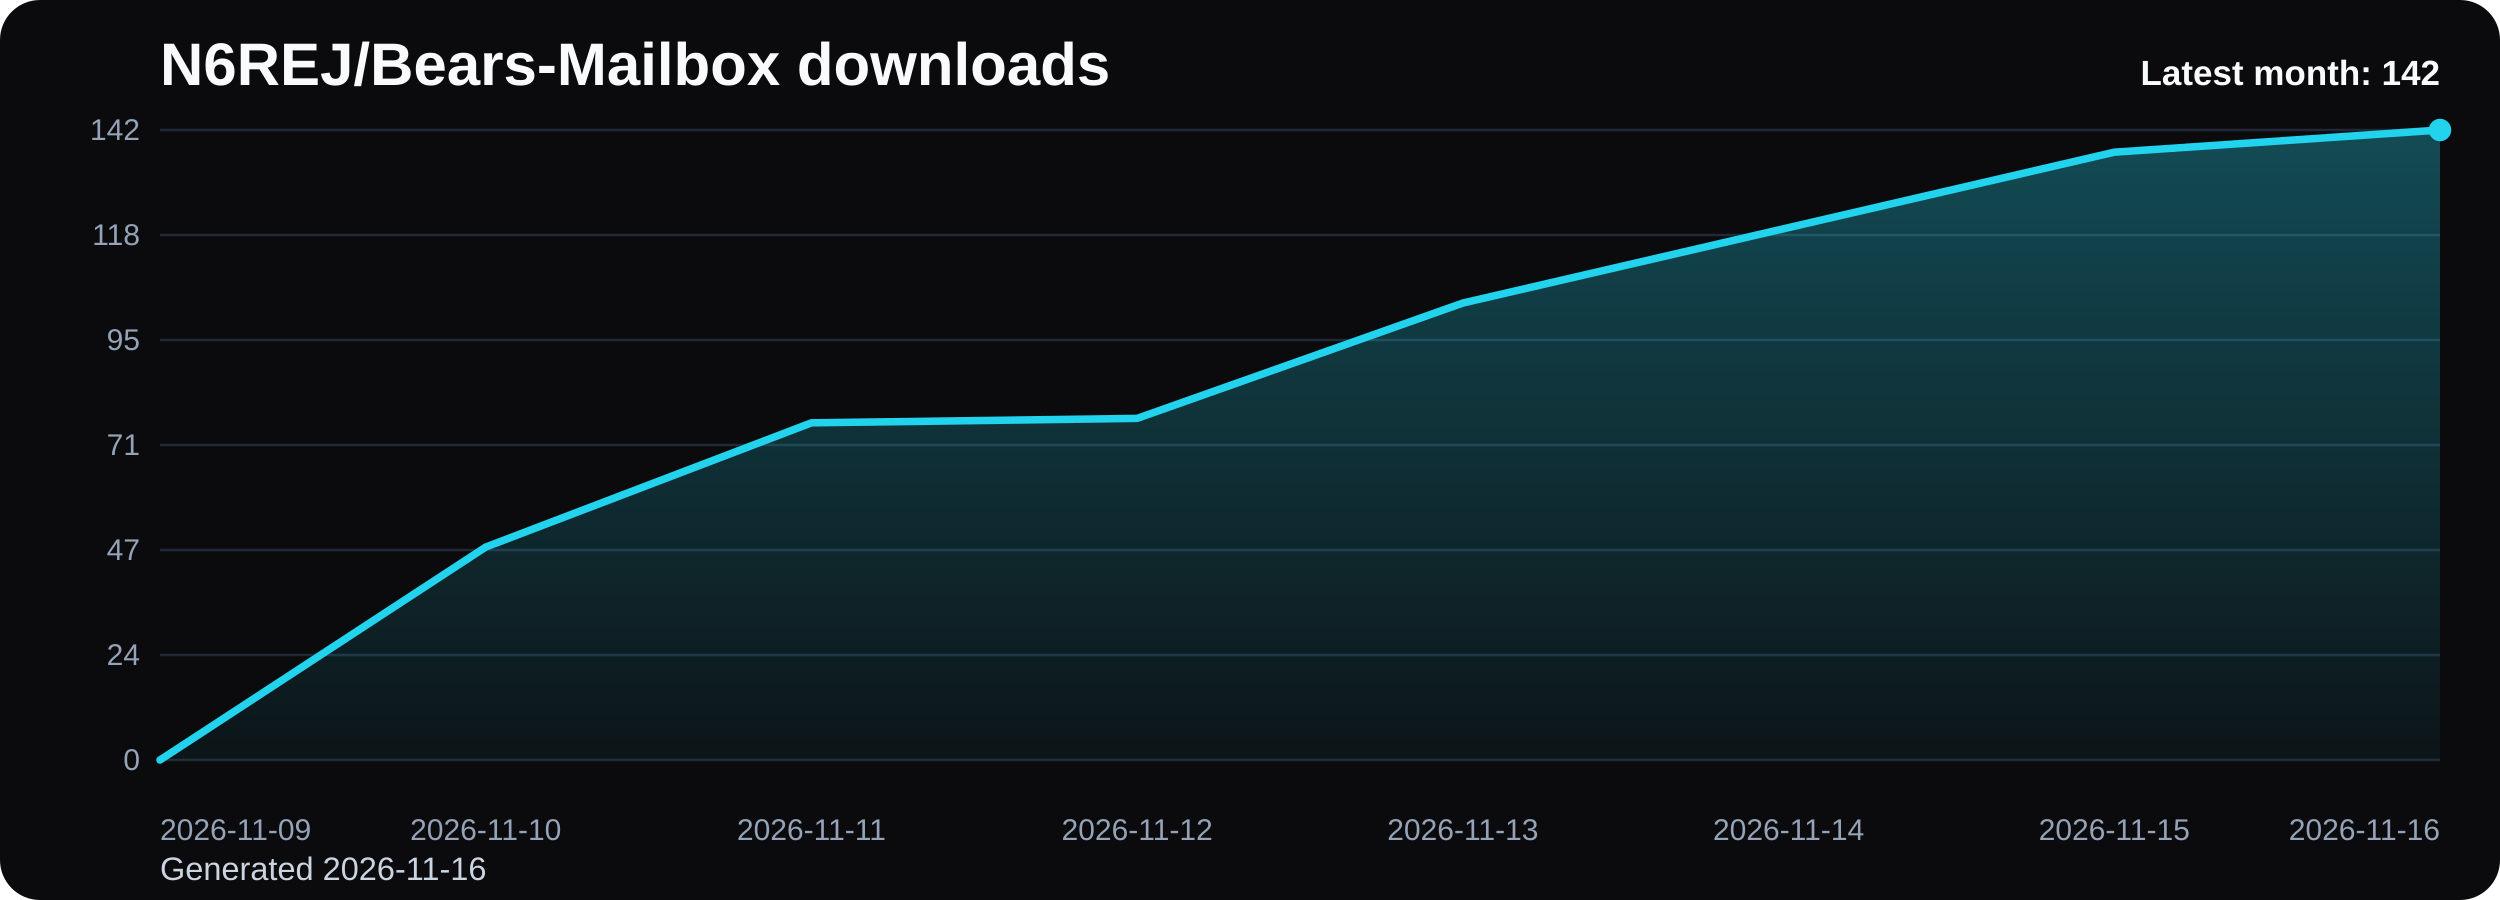
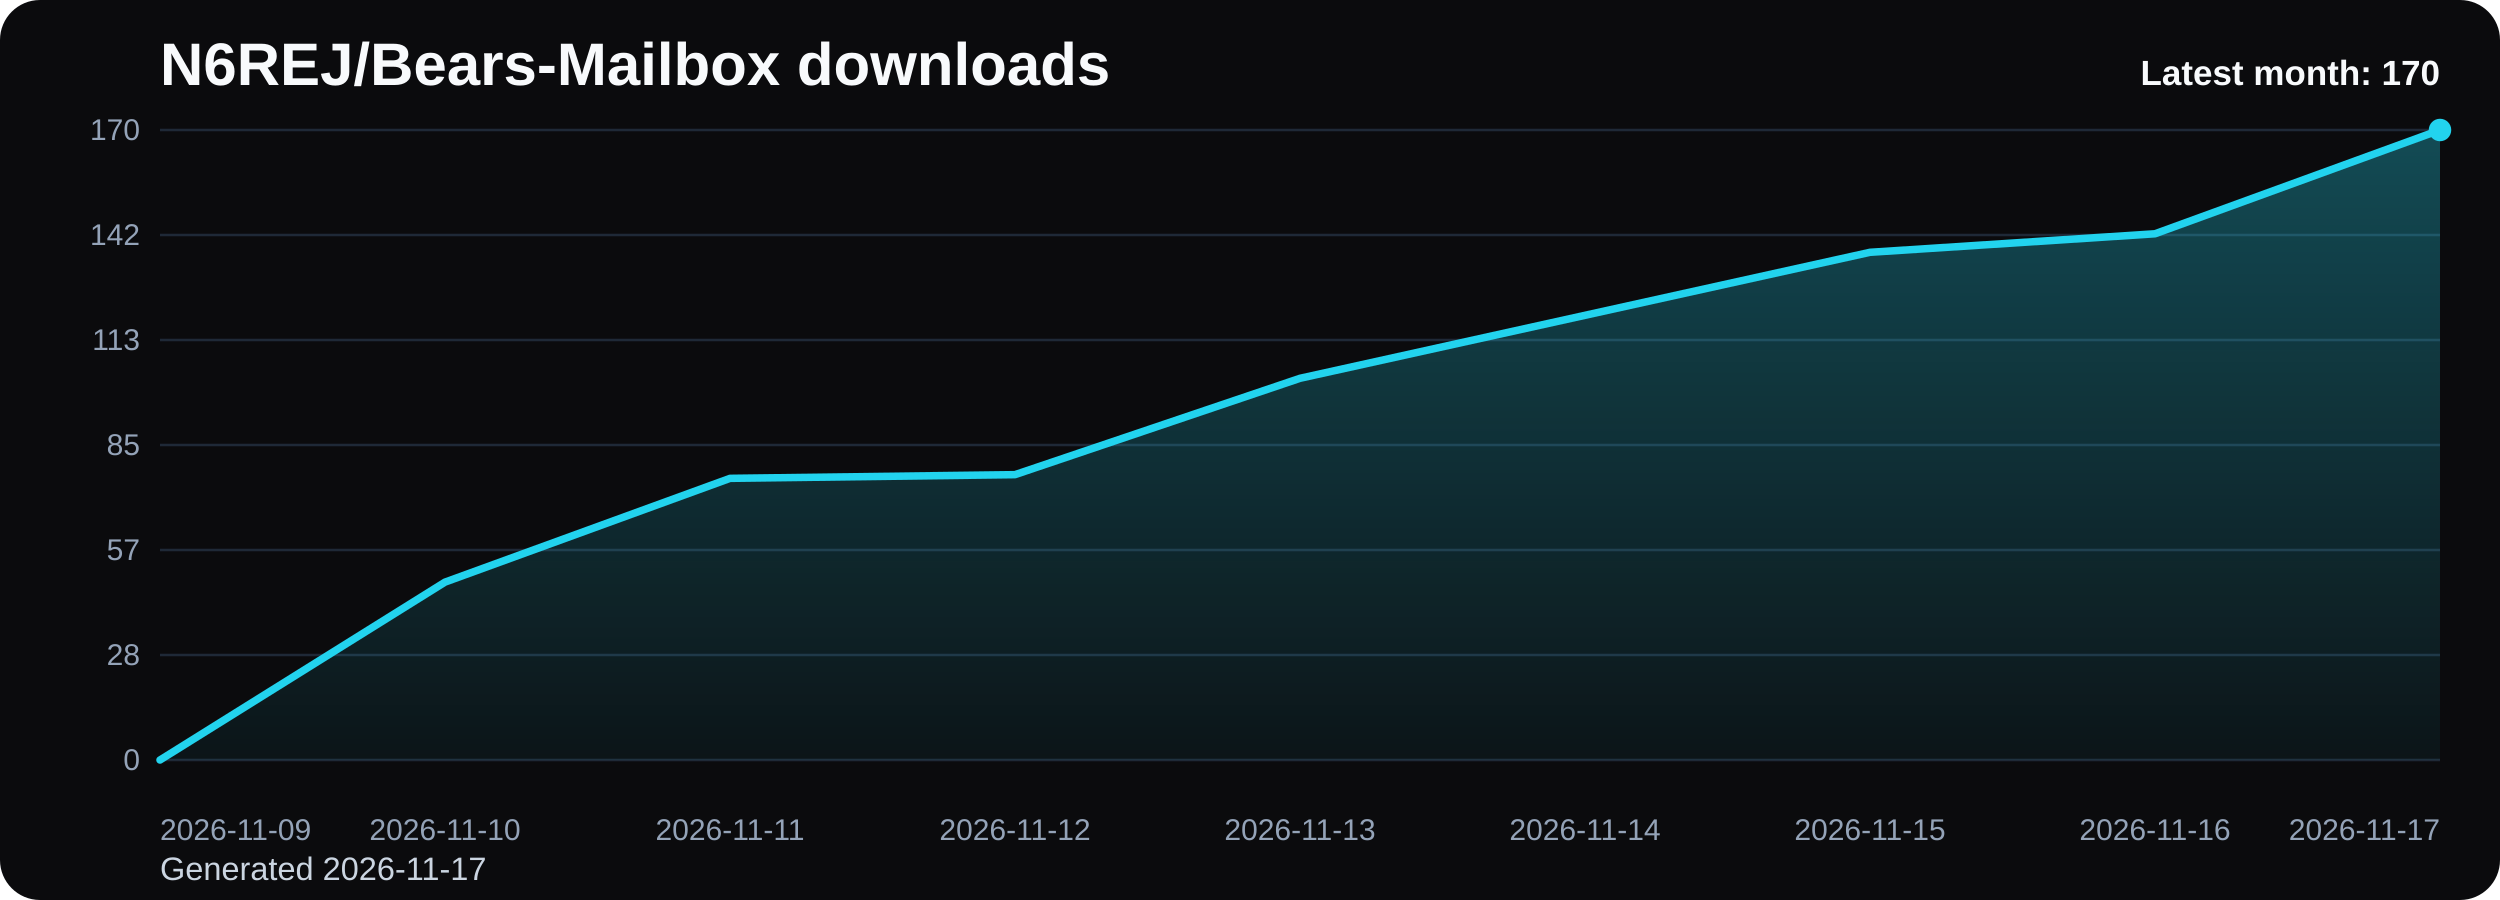
<svg xmlns="http://www.w3.org/2000/svg" viewBox="0 0 1000 360" role="img" aria-label="N6REJ/Bears-Mailbox downloads chart">
  <defs>
    <linearGradient id="fill-monthly-black" x1="0" y1="0" x2="0" y2="1">
      <stop offset="0%" stop-color="#22d3ee" stop-opacity="0.32" />
      <stop offset="100%" stop-color="#22d3ee" stop-opacity="0.05" />
    </linearGradient>
    <style>
      .bg { fill: #0b0b0d; }
      .title { font: 700 24px Arial, sans-serif; fill: #f8fafc; }
      .sub { font: 400 13px Arial, sans-serif; fill: #cbd5e1; }
      .grid { stroke: #1f2937; stroke-width: 1; }
      .axis { font: 400 12px Arial, sans-serif; fill: #94a3b8; }
      .line { fill: none; stroke: #22d3ee; stroke-width: 3; stroke-linecap: round; stroke-linejoin: round; }
      .dot { fill: #22d3ee; }
      .value { font: 600 11px Arial, sans-serif; fill: #cbd5e1; }
      .latest { font: 700 14px Arial, sans-serif; fill: #f8fafc; }
    </style>
  </defs>
  <rect class="bg" x="0" y="0" width="1000" height="360" rx="16" />
  <text class="title" x="64" y="34">N6REJ/Bears-Mailbox downloads</text>
-   <text class="sub" x="64" y="352">Generated 2026-11-16</text>
+   <text class="sub" x="64" y="352">Generated 2026-11-17</text>
  <line x1="64" y1="52.00" x2="976" y2="52.00" class="grid" />
-   <text x="56" y="56.00" text-anchor="end" class="axis">142</text>
+   <text x="56" y="56.00" text-anchor="end" class="axis">170</text>
  <line x1="64" y1="94.00" x2="976" y2="94.00" class="grid" />
-   <text x="56" y="98.00" text-anchor="end" class="axis">118</text>
+   <text x="56" y="98.00" text-anchor="end" class="axis">142</text>
  <line x1="64" y1="136.00" x2="976" y2="136.00" class="grid" />
-   <text x="56" y="140.00" text-anchor="end" class="axis">95</text>
+   <text x="56" y="140.00" text-anchor="end" class="axis">113</text>
  <line x1="64" y1="178.00" x2="976" y2="178.00" class="grid" />
-   <text x="56" y="182.00" text-anchor="end" class="axis">71</text>
+   <text x="56" y="182.00" text-anchor="end" class="axis">85</text>
  <line x1="64" y1="220.00" x2="976" y2="220.00" class="grid" />
-   <text x="56" y="224.00" text-anchor="end" class="axis">47</text>
+   <text x="56" y="224.00" text-anchor="end" class="axis">57</text>
  <line x1="64" y1="262.00" x2="976" y2="262.00" class="grid" />
-   <text x="56" y="266.00" text-anchor="end" class="axis">24</text>
+   <text x="56" y="266.00" text-anchor="end" class="axis">28</text>
  <line x1="64" y1="304.00" x2="976" y2="304.00" class="grid" />
  <text x="56" y="308.00" text-anchor="end" class="axis">0</text>
-   <path d="M 64.00 304 L 64.00 304.00 L 194.29 218.82 L 324.57 169.13 L 454.86 167.35 L 585.14 121.21 L 715.43 91.04 L 845.71 60.87 L 976.00 52.00 L 976.00 304 Z" fill="url(#fill-monthly-black)" />
-   <polyline class="line" points="64.00,304.00 194.29,218.82 324.57,169.13 454.86,167.35 585.14,121.21 715.43,91.04 845.71,60.87 976.00,52.00" />
+   <path d="M 64.00 304 L 64.00 304.00 L 178.00 232.85 L 292.00 191.34 L 406.00 189.86 L 520.00 151.32 L 634.00 126.12 L 748.00 100.92 L 862.00 93.51 L 976.00 52.00 L 976.00 304 Z" fill="url(#fill-monthly-black)" />
+   <polyline class="line" points="64.00,304.00 178.00,232.85 292.00,191.34 406.00,189.86 520.00,151.32 634.00,126.12 748.00,100.92 862.00,93.51 976.00,52.00" />
  <circle class="dot" cx="976.00" cy="52.00" r="4.5" />
  <text class="axis" x="64.00" y="336" text-anchor="start">2026-11-09</text>
-   <text class="axis" x="194.29" y="336" text-anchor="middle">2026-11-10</text>
-   <text class="axis" x="324.57" y="336" text-anchor="middle">2026-11-11</text>
-   <text class="axis" x="454.86" y="336" text-anchor="middle">2026-11-12</text>
-   <text class="axis" x="585.14" y="336" text-anchor="middle">2026-11-13</text>
-   <text class="axis" x="715.43" y="336" text-anchor="middle">2026-11-14</text>
-   <text class="axis" x="845.71" y="336" text-anchor="middle">2026-11-15</text>
-   <text class="axis" x="976.00" y="336" text-anchor="end">2026-11-16</text>
-   <text class="latest" x="976" y="34" text-anchor="end">Latest month: 142</text>
+   <text class="axis" x="178.00" y="336" text-anchor="middle">2026-11-10</text>
+   <text class="axis" x="292.00" y="336" text-anchor="middle">2026-11-11</text>
+   <text class="axis" x="406.00" y="336" text-anchor="middle">2026-11-12</text>
+   <text class="axis" x="520.00" y="336" text-anchor="middle">2026-11-13</text>
+   <text class="axis" x="634.00" y="336" text-anchor="middle">2026-11-14</text>
+   <text class="axis" x="748.00" y="336" text-anchor="middle">2026-11-15</text>
+   <text class="axis" x="862.00" y="336" text-anchor="middle">2026-11-16</text>
+   <text class="axis" x="976.00" y="336" text-anchor="end">2026-11-17</text>
+   <text class="latest" x="976" y="34" text-anchor="end">Latest month: 170</text>
</svg>
